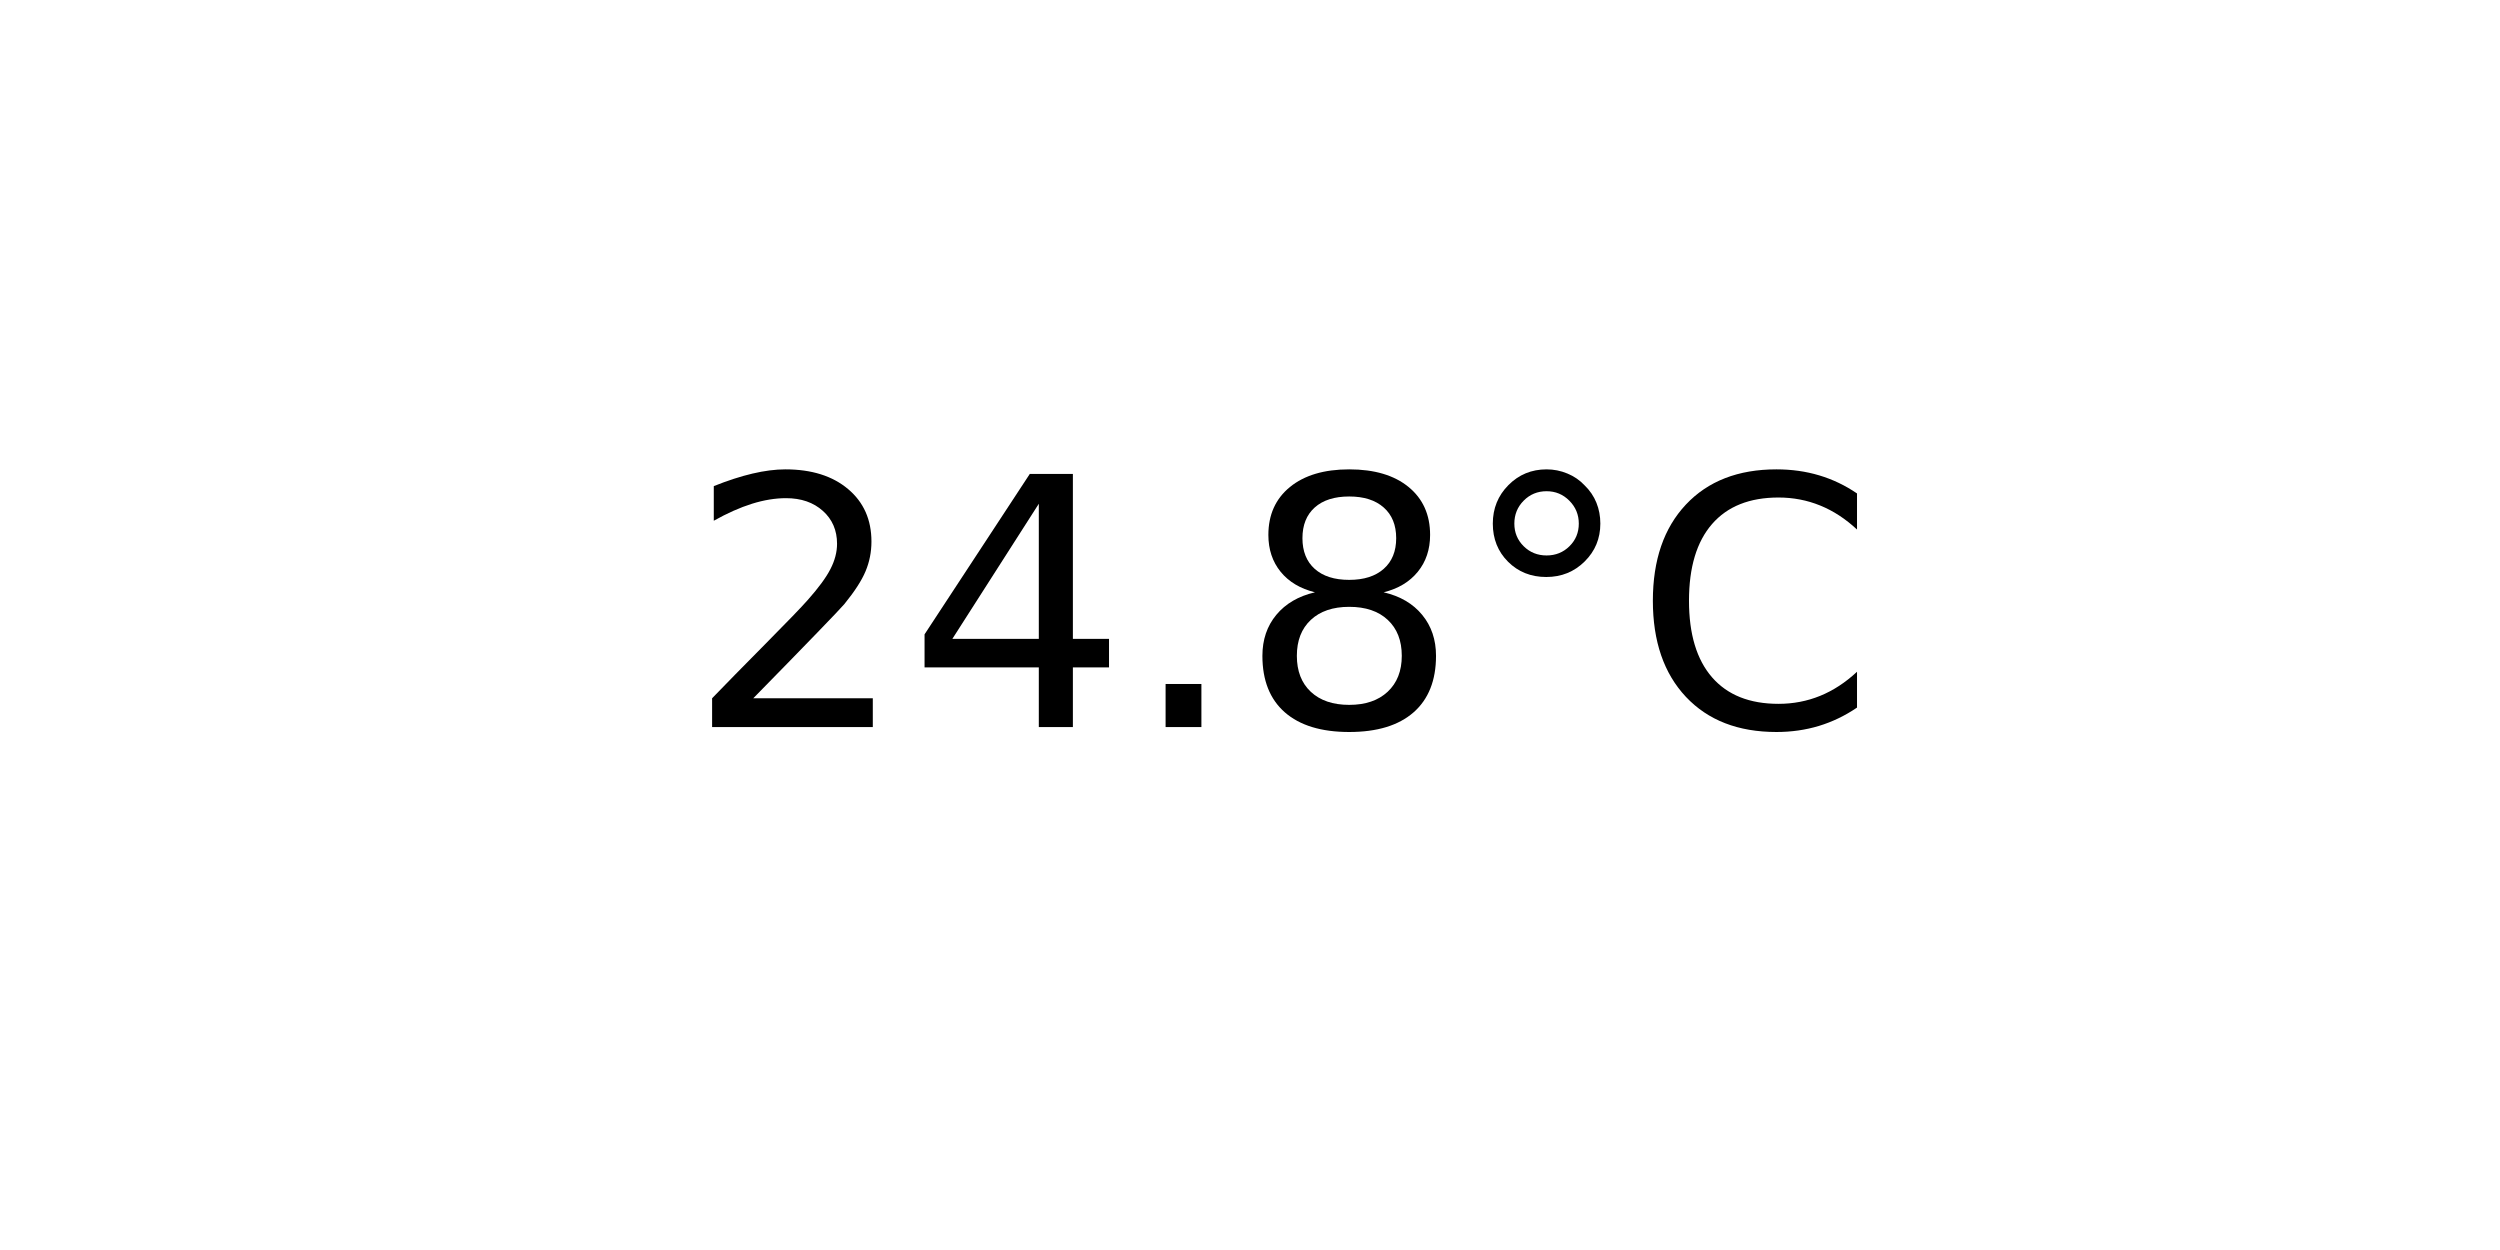
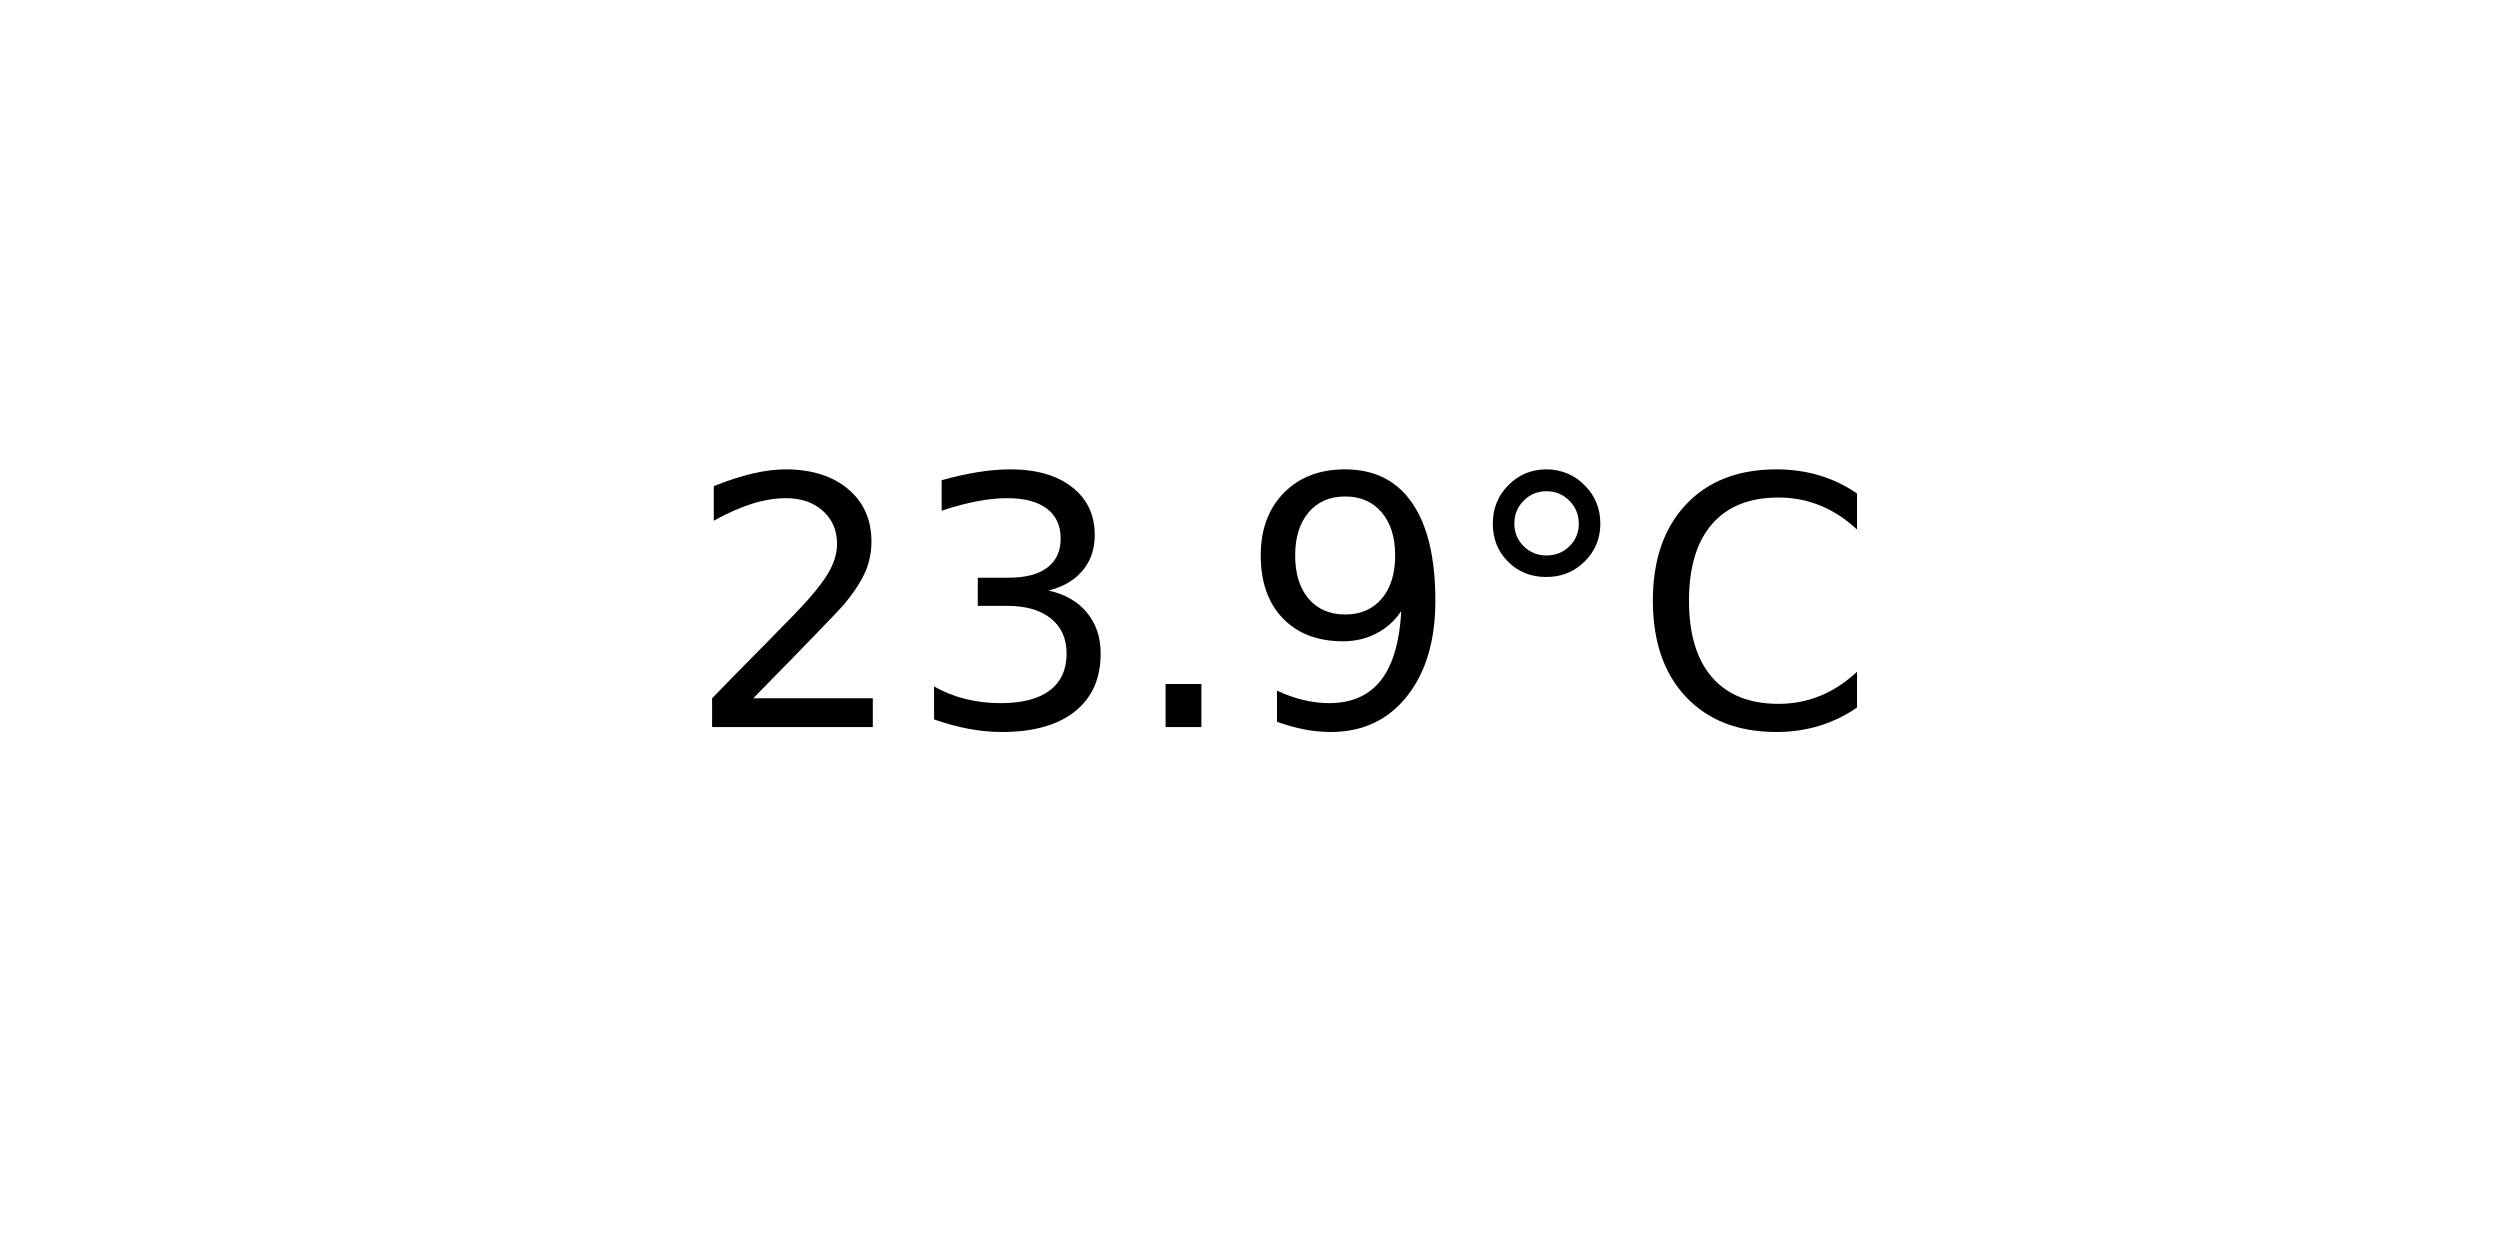
<svg xmlns="http://www.w3.org/2000/svg" xmlns:xlink="http://www.w3.org/1999/xlink" width="72pt" height="36pt" viewBox="0 0 72 36" version="1.1">
  <defs>
    <style type="text/css">*{stroke-linejoin: round; stroke-linecap: butt}</style>
  </defs>
  <g id="figure_1">
    <g id="axes_1">
      <g id="text_1">
        <g transform="translate(19.77578 20.93937) scale(0.1 -0.1)">
          <defs>
            <path id="DejaVuSans-32" d="M 1228 531  L 3431 531  L 3431 0  L 469 0  L 469 531  Q 828 903 1448 1529  Q 2069 2156 2228 2338  Q 2531 2678 2651 2914  Q 2772 3150 2772 3378  Q 2772 3750 2511 3984  Q 2250 4219 1831 4219  Q 1534 4219 1204 4116  Q 875 4013 500 3803  L 500 4441  Q 881 4594 1212 4672  Q 1544 4750 1819 4750  Q 2544 4750 2975 4387  Q 3406 4025 3406 3419  Q 3406 3131 3298 2873  Q 3191 2616 2906 2266  Q 2828 2175 2409 1742  Q 1991 1309 1228 531  z " transform="scale(0.015625)" />
-             <path id="DejaVuSans-34" d="M 2419 4116  L 825 1625  L 2419 1625  L 2419 4116  z M 2253 4666  L 3047 4666  L 3047 1625  L 3713 1625  L 3713 1100  L 3047 1100  L 3047 0  L 2419 0  L 2419 1100  L 313 1100  L 313 1709  L 2253 4666  z " transform="scale(0.015625)" />
+             <path id="DejaVuSans-33" d="M 2597 2516  Q 3050 2419 3304 2112  Q 3559 1806 3559 1356  Q 3559 666 3084 287  Q 2609 -91 1734 -91  Q 1441 -91 1130 -33  Q 819 25 488 141  L 488 750  Q 750 597 1062 519  Q 1375 441 1716 441  Q 2309 441 2620 675  Q 2931 909 2931 1356  Q 2931 1769 2642 2001  Q 2353 2234 1838 2234  L 1294 2234  L 1294 2753  L 1863 2753  Q 2328 2753 2575 2939  Q 2822 3125 2822 3475  Q 2822 3834 2567 4026  Q 2313 4219 1838 4219  Q 1578 4219 1281 4162  Q 984 4106 628 3988  L 628 4550  Q 988 4650 1302 4700  Q 1616 4750 1894 4750  Q 2613 4750 3031 4423  Q 3450 4097 3450 3541  Q 3450 3153 3228 2886  Q 3006 2619 2597 2516  z " transform="scale(0.015625)" />
            <path id="DejaVuSans-2e" d="M 684 794  L 1344 794  L 1344 0  L 684 0  L 684 794  z " transform="scale(0.015625)" />
-             <path id="DejaVuSans-38" d="M 2034 2216  Q 1584 2216 1326 1975  Q 1069 1734 1069 1313  Q 1069 891 1326 650  Q 1584 409 2034 409  Q 2484 409 2743 651  Q 3003 894 3003 1313  Q 3003 1734 2745 1975  Q 2488 2216 2034 2216  z M 1403 2484  Q 997 2584 770 2862  Q 544 3141 544 3541  Q 544 4100 942 4425  Q 1341 4750 2034 4750  Q 2731 4750 3128 4425  Q 3525 4100 3525 3541  Q 3525 3141 3298 2862  Q 3072 2584 2669 2484  Q 3125 2378 3379 2068  Q 3634 1759 3634 1313  Q 3634 634 3220 271  Q 2806 -91 2034 -91  Q 1263 -91 848 271  Q 434 634 434 1313  Q 434 1759 690 2068  Q 947 2378 1403 2484  z M 1172 3481  Q 1172 3119 1398 2916  Q 1625 2713 2034 2713  Q 2441 2713 2670 2916  Q 2900 3119 2900 3481  Q 2900 3844 2670 4047  Q 2441 4250 2034 4250  Q 1625 4250 1398 4047  Q 1172 3844 1172 3481  z " transform="scale(0.015625)" />
+             <path id="DejaVuSans-39" d="M 703 97  L 703 672  Q 941 559 1184 500  Q 1428 441 1663 441  Q 2288 441 2617 861  Q 2947 1281 2994 2138  Q 2813 1869 2534 1725  Q 2256 1581 1919 1581  Q 1219 1581 811 2004  Q 403 2428 403 3163  Q 403 3881 828 4315  Q 1253 4750 1959 4750  Q 2769 4750 3195 4129  Q 3622 3509 3622 2328  Q 3622 1225 3098 567  Q 2575 -91 1691 -91  Q 1453 -91 1209 -44  Q 966 3 703 97  z M 1959 2075  Q 2384 2075 2632 2365  Q 2881 2656 2881 3163  Q 2881 3666 2632 3958  Q 2384 4250 1959 4250  Q 1534 4250 1286 3958  Q 1038 3666 1038 3163  Q 1038 2656 1286 2365  Q 1534 2075 1959 2075  z " transform="scale(0.015625)" />
            <path id="DejaVuSans-b0" d="M 1600 4347  Q 1350 4347 1178 4173  Q 1006 4000 1006 3750  Q 1006 3503 1178 3333  Q 1350 3163 1600 3163  Q 1850 3163 2022 3333  Q 2194 3503 2194 3750  Q 2194 3997 2020 4172  Q 1847 4347 1600 4347  z M 1600 4750  Q 1800 4750 1984 4673  Q 2169 4597 2303 4453  Q 2447 4313 2519 4134  Q 2591 3956 2591 3750  Q 2591 3338 2302 3052  Q 2013 2766 1594 2766  Q 1172 2766 890 3047  Q 609 3328 609 3750  Q 609 4169 896 4459  Q 1184 4750 1600 4750  z " transform="scale(0.015625)" />
            <path id="DejaVuSans-43" d="M 4122 4306  L 4122 3641  Q 3803 3938 3442 4084  Q 3081 4231 2675 4231  Q 1875 4231 1450 3742  Q 1025 3253 1025 2328  Q 1025 1406 1450 917  Q 1875 428 2675 428  Q 3081 428 3442 575  Q 3803 722 4122 1019  L 4122 359  Q 3791 134 3420 21  Q 3050 -91 2638 -91  Q 1578 -91 968 557  Q 359 1206 359 2328  Q 359 3453 968 4101  Q 1578 4750 2638 4750  Q 3056 4750 3426 4639  Q 3797 4528 4122 4306  z " transform="scale(0.015625)" />
          </defs>
          <use xlink:href="#DejaVuSans-32" />
-           <use xlink:href="#DejaVuSans-34" x="63.623" />
+           <use xlink:href="#DejaVuSans-33" x="63.623" />
          <use xlink:href="#DejaVuSans-2e" x="127.246" />
-           <use xlink:href="#DejaVuSans-38" x="159.033" />
+           <use xlink:href="#DejaVuSans-39" x="159.033" />
          <use xlink:href="#DejaVuSans-b0" x="222.656" />
          <use xlink:href="#DejaVuSans-43" x="272.656" />
        </g>
      </g>
    </g>
  </g>
</svg>
